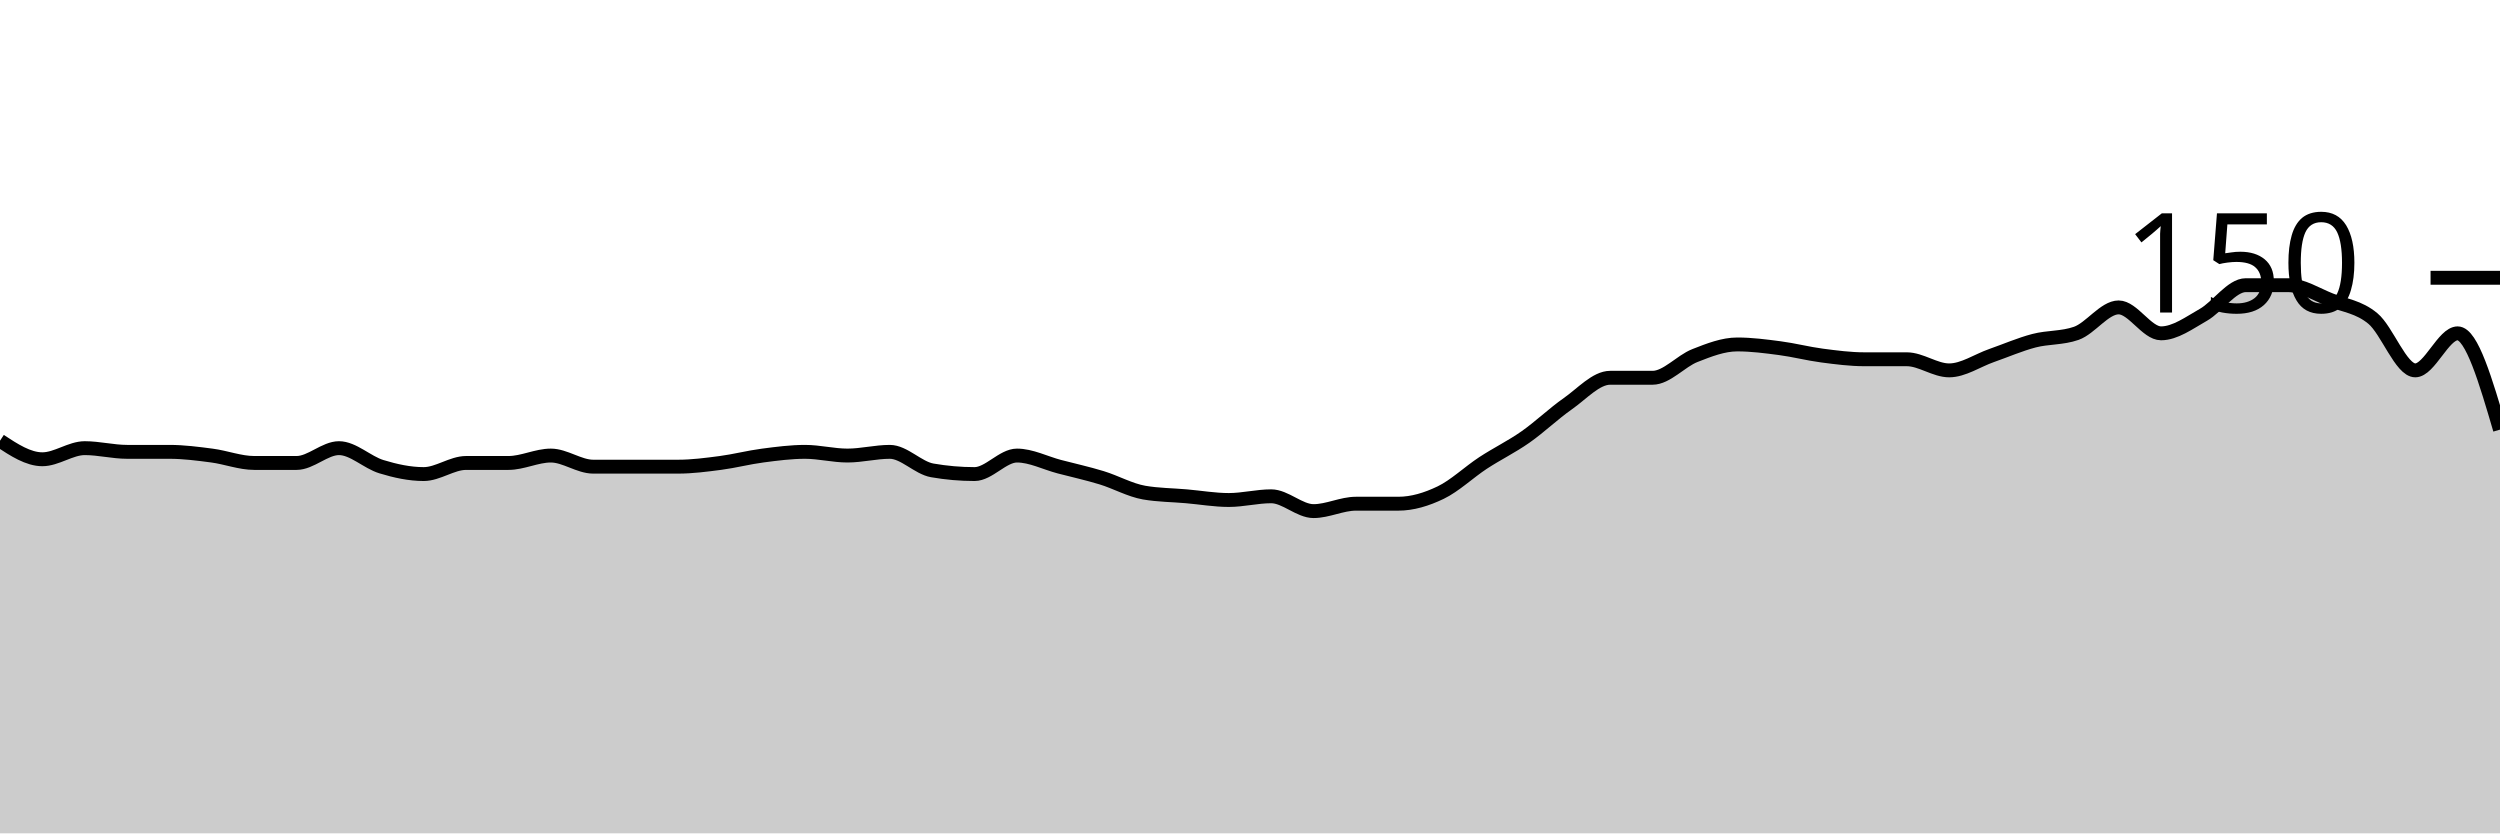
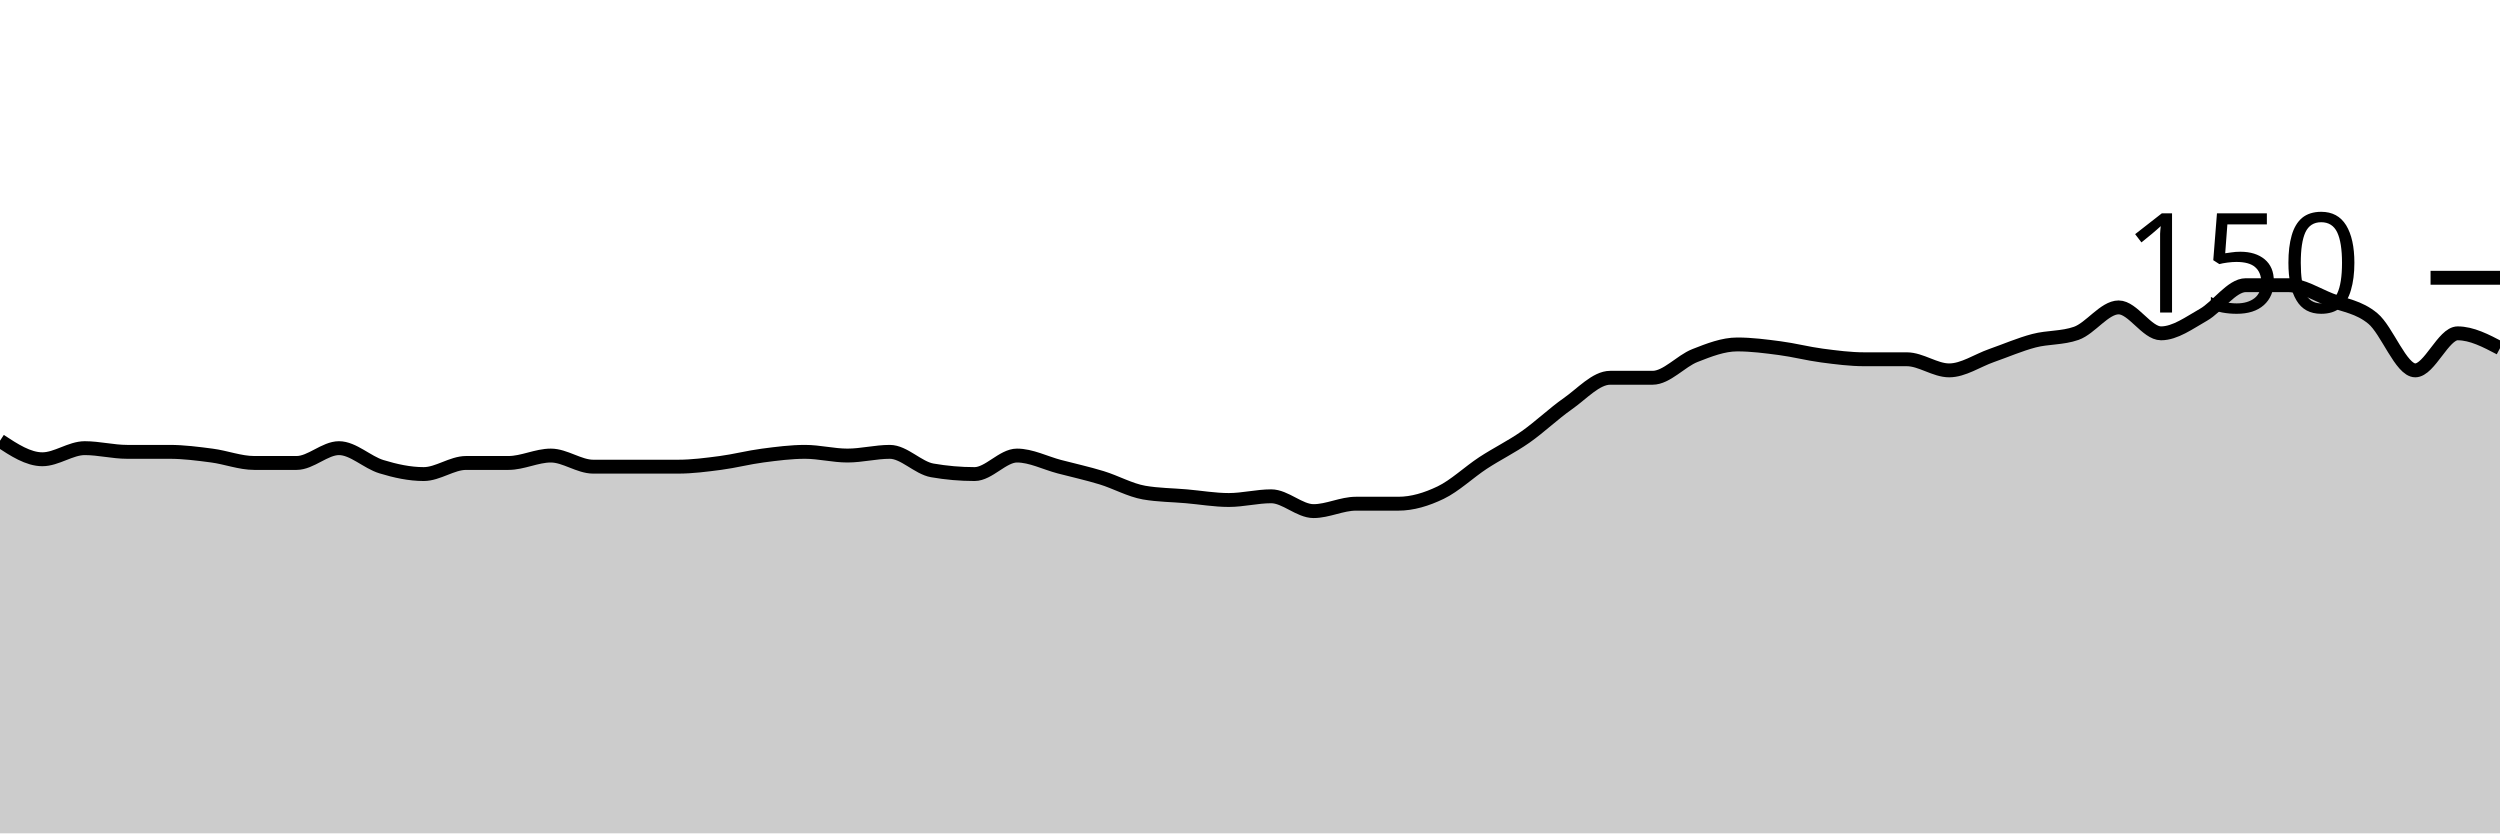
<svg xmlns="http://www.w3.org/2000/svg" viewBox="0 0 180 60">
  <g transform="translate(0,20)">
-     <path class="area" fill="rgba(0, 0, 0, 0.2)" d="M0,11.733C1.017,12.4,2.034,13.067,3.051,13.067C4.068,13.067,5.085,12.267,6.102,12.267C7.119,12.267,8.136,12.533,9.153,12.533C10.169,12.533,11.186,12.533,12.203,12.533C13.22,12.533,14.237,12.667,15.254,12.8C16.271,12.933,17.288,13.333,18.305,13.333C19.322,13.333,20.339,13.333,21.356,13.333C22.373,13.333,23.39,12.267,24.407,12.267C25.424,12.267,26.441,13.289,27.458,13.6C28.475,13.911,29.492,14.133,30.508,14.133C31.525,14.133,32.542,13.333,33.559,13.333C34.576,13.333,35.593,13.333,36.61,13.333C37.627,13.333,38.644,12.8,39.661,12.8C40.678,12.8,41.695,13.6,42.712,13.6C43.729,13.6,44.746,13.6,45.763,13.6C46.78,13.6,47.797,13.6,48.814,13.6C49.831,13.6,50.847,13.467,51.864,13.333C52.881,13.2,53.898,12.933,54.915,12.8C55.932,12.667,56.949,12.533,57.966,12.533C58.983,12.533,60,12.8,61.017,12.8C62.034,12.8,63.051,12.533,64.068,12.533C65.085,12.533,66.102,13.689,67.119,13.867C68.136,14.044,69.153,14.133,70.169,14.133C71.186,14.133,72.203,12.8,73.22,12.8C74.237,12.8,75.254,13.333,76.271,13.6C77.288,13.867,78.305,14.089,79.322,14.4C80.339,14.711,81.356,15.289,82.373,15.467C83.39,15.644,84.407,15.644,85.424,15.733C86.441,15.822,87.458,16,88.475,16C89.492,16,90.508,15.733,91.525,15.733C92.542,15.733,93.559,16.8,94.576,16.8C95.593,16.8,96.61,16.267,97.627,16.267C98.644,16.267,99.661,16.267,100.678,16.267C101.695,16.267,102.712,15.956,103.729,15.467C104.746,14.978,105.763,14,106.78,13.333C107.797,12.667,108.814,12.178,109.831,11.467C110.847,10.756,111.864,9.778,112.881,9.067C113.898,8.356,114.915,7.2,115.932,7.2C116.949,7.2,117.966,7.2,118.983,7.2C120,7.2,121.017,6,122.034,5.6C123.051,5.2,124.068,4.8,125.085,4.8C126.102,4.8,127.119,4.933,128.136,5.067C129.153,5.2,130.169,5.467,131.186,5.6C132.203,5.733,133.22,5.867,134.237,5.867C135.254,5.867,136.271,5.867,137.288,5.867C138.305,5.867,139.322,6.667,140.339,6.667C141.356,6.667,142.373,5.956,143.39,5.6C144.407,5.244,145.424,4.8,146.441,4.533C147.458,4.267,148.475,4.356,149.492,4C150.508,3.644,151.525,2.133,152.542,2.133C153.559,2.133,154.576,4,155.593,4C156.61,4,157.627,3.244,158.644,2.667C159.661,2.089,160.678,0.533,161.695,0.533C162.712,0.533,163.729,0.533,164.746,0.533C165.763,0.533,166.78,1.2,167.797,1.6C168.814,2,169.831,2.089,170.847,2.933C171.864,3.778,172.881,6.667,173.898,6.667C174.915,6.667,175.932,4,176.949,4C177.966,4,178.983,7.467,180,10.933L180,40C178.983,40,177.966,40,176.949,40C175.932,40,174.915,40,173.898,40C172.881,40,171.864,40,170.847,40C169.831,40,168.814,40,167.797,40C166.78,40,165.763,40,164.746,40C163.729,40,162.712,40,161.695,40C160.678,40,159.661,40,158.644,40C157.627,40,156.61,40,155.593,40C154.576,40,153.559,40,152.542,40C151.525,40,150.508,40,149.492,40C148.475,40,147.458,40,146.441,40C145.424,40,144.407,40,143.39,40C142.373,40,141.356,40,140.339,40C139.322,40,138.305,40,137.288,40C136.271,40,135.254,40,134.237,40C133.22,40,132.203,40,131.186,40C130.169,40,129.153,40,128.136,40C127.119,40,126.102,40,125.085,40C124.068,40,123.051,40,122.034,40C121.017,40,120,40,118.983,40C117.966,40,116.949,40,115.932,40C114.915,40,113.898,40,112.881,40C111.864,40,110.847,40,109.831,40C108.814,40,107.797,40,106.78,40C105.763,40,104.746,40,103.729,40C102.712,40,101.695,40,100.678,40C99.661,40,98.644,40,97.627,40C96.61,40,95.593,40,94.576,40C93.559,40,92.542,40,91.525,40C90.508,40,89.492,40,88.475,40C87.458,40,86.441,40,85.424,40C84.407,40,83.39,40,82.373,40C81.356,40,80.339,40,79.322,40C78.305,40,77.288,40,76.271,40C75.254,40,74.237,40,73.22,40C72.203,40,71.186,40,70.169,40C69.153,40,68.136,40,67.119,40C66.102,40,65.085,40,64.068,40C63.051,40,62.034,40,61.017,40C60,40,58.983,40,57.966,40C56.949,40,55.932,40,54.915,40C53.898,40,52.881,40,51.864,40C50.847,40,49.831,40,48.814,40C47.797,40,46.78,40,45.763,40C44.746,40,43.729,40,42.712,40C41.695,40,40.678,40,39.661,40C38.644,40,37.627,40,36.61,40C35.593,40,34.576,40,33.559,40C32.542,40,31.525,40,30.508,40C29.492,40,28.475,40,27.458,40C26.441,40,25.424,40,24.407,40C23.39,40,22.373,40,21.356,40C20.339,40,19.322,40,18.305,40C17.288,40,16.271,40,15.254,40C14.237,40,13.22,40,12.203,40C11.186,40,10.169,40,9.153,40C8.136,40,7.119,40,6.102,40C5.085,40,4.068,40,3.051,40C2.034,40,1.017,40,0,40Z" />
-     <path class="line" stroke="black" fill="none" d="M0,11.733C1.017,12.4,2.034,13.067,3.051,13.067C4.068,13.067,5.085,12.267,6.102,12.267C7.119,12.267,8.136,12.533,9.153,12.533C10.169,12.533,11.186,12.533,12.203,12.533C13.22,12.533,14.237,12.667,15.254,12.8C16.271,12.933,17.288,13.333,18.305,13.333C19.322,13.333,20.339,13.333,21.356,13.333C22.373,13.333,23.39,12.267,24.407,12.267C25.424,12.267,26.441,13.289,27.458,13.6C28.475,13.911,29.492,14.133,30.508,14.133C31.525,14.133,32.542,13.333,33.559,13.333C34.576,13.333,35.593,13.333,36.61,13.333C37.627,13.333,38.644,12.8,39.661,12.8C40.678,12.8,41.695,13.6,42.712,13.6C43.729,13.6,44.746,13.6,45.763,13.6C46.78,13.6,47.797,13.6,48.814,13.6C49.831,13.6,50.847,13.467,51.864,13.333C52.881,13.2,53.898,12.933,54.915,12.8C55.932,12.667,56.949,12.533,57.966,12.533C58.983,12.533,60,12.8,61.017,12.8C62.034,12.8,63.051,12.533,64.068,12.533C65.085,12.533,66.102,13.689,67.119,13.867C68.136,14.044,69.153,14.133,70.169,14.133C71.186,14.133,72.203,12.8,73.22,12.8C74.237,12.8,75.254,13.333,76.271,13.6C77.288,13.867,78.305,14.089,79.322,14.4C80.339,14.711,81.356,15.289,82.373,15.467C83.39,15.644,84.407,15.644,85.424,15.733C86.441,15.822,87.458,16,88.475,16C89.492,16,90.508,15.733,91.525,15.733C92.542,15.733,93.559,16.8,94.576,16.8C95.593,16.8,96.61,16.267,97.627,16.267C98.644,16.267,99.661,16.267,100.678,16.267C101.695,16.267,102.712,15.956,103.729,15.467C104.746,14.978,105.763,14,106.78,13.333C107.797,12.667,108.814,12.178,109.831,11.467C110.847,10.756,111.864,9.778,112.881,9.067C113.898,8.356,114.915,7.2,115.932,7.2C116.949,7.2,117.966,7.2,118.983,7.2C120,7.2,121.017,6,122.034,5.6C123.051,5.2,124.068,4.8,125.085,4.8C126.102,4.8,127.119,4.933,128.136,5.067C129.153,5.2,130.169,5.467,131.186,5.6C132.203,5.733,133.22,5.867,134.237,5.867C135.254,5.867,136.271,5.867,137.288,5.867C138.305,5.867,139.322,6.667,140.339,6.667C141.356,6.667,142.373,5.956,143.39,5.6C144.407,5.244,145.424,4.8,146.441,4.533C147.458,4.267,148.475,4.356,149.492,4C150.508,3.644,151.525,2.133,152.542,2.133C153.559,2.133,154.576,4,155.593,4C156.61,4,157.627,3.244,158.644,2.667C159.661,2.089,160.678,0.533,161.695,0.533C162.712,0.533,163.729,0.533,164.746,0.533C165.763,0.533,166.78,1.2,167.797,1.6C168.814,2,169.831,2.089,170.847,2.933C171.864,3.778,172.881,6.667,173.898,6.667C174.915,6.667,175.932,4,176.949,4C177.966,4,178.983,7.467,180,10.933" />
+     <path class="area" fill="rgba(0, 0, 0, 0.2)" d="M0,11.733C1.017,12.4,2.034,13.067,3.051,13.067C4.068,13.067,5.085,12.267,6.102,12.267C7.119,12.267,8.136,12.533,9.153,12.533C10.169,12.533,11.186,12.533,12.203,12.533C13.22,12.533,14.237,12.667,15.254,12.8C16.271,12.933,17.288,13.333,18.305,13.333C19.322,13.333,20.339,13.333,21.356,13.333C22.373,13.333,23.39,12.267,24.407,12.267C25.424,12.267,26.441,13.289,27.458,13.6C28.475,13.911,29.492,14.133,30.508,14.133C31.525,14.133,32.542,13.333,33.559,13.333C34.576,13.333,35.593,13.333,36.61,13.333C37.627,13.333,38.644,12.8,39.661,12.8C40.678,12.8,41.695,13.6,42.712,13.6C43.729,13.6,44.746,13.6,45.763,13.6C46.78,13.6,47.797,13.6,48.814,13.6C49.831,13.6,50.847,13.467,51.864,13.333C52.881,13.2,53.898,12.933,54.915,12.8C55.932,12.667,56.949,12.533,57.966,12.533C58.983,12.533,60,12.8,61.017,12.8C62.034,12.8,63.051,12.533,64.068,12.533C65.085,12.533,66.102,13.689,67.119,13.867C68.136,14.044,69.153,14.133,70.169,14.133C71.186,14.133,72.203,12.8,73.22,12.8C74.237,12.8,75.254,13.333,76.271,13.6C77.288,13.867,78.305,14.089,79.322,14.4C80.339,14.711,81.356,15.289,82.373,15.467C83.39,15.644,84.407,15.644,85.424,15.733C86.441,15.822,87.458,16,88.475,16C89.492,16,90.508,15.733,91.525,15.733C92.542,15.733,93.559,16.8,94.576,16.8C95.593,16.8,96.61,16.267,97.627,16.267C98.644,16.267,99.661,16.267,100.678,16.267C101.695,16.267,102.712,15.956,103.729,15.467C104.746,14.978,105.763,14,106.78,13.333C107.797,12.667,108.814,12.178,109.831,11.467C110.847,10.756,111.864,9.778,112.881,9.067C113.898,8.356,114.915,7.2,115.932,7.2C116.949,7.2,117.966,7.2,118.983,7.2C120,7.2,121.017,6,122.034,5.6C123.051,5.2,124.068,4.8,125.085,4.8C126.102,4.8,127.119,4.933,128.136,5.067C129.153,5.2,130.169,5.467,131.186,5.6C132.203,5.733,133.22,5.867,134.237,5.867C135.254,5.867,136.271,5.867,137.288,5.867C138.305,5.867,139.322,6.667,140.339,6.667C141.356,6.667,142.373,5.956,143.39,5.6C144.407,5.244,145.424,4.8,146.441,4.533C147.458,4.267,148.475,4.356,149.492,4C150.508,3.644,151.525,2.133,152.542,2.133C153.559,2.133,154.576,4,155.593,4C156.61,4,157.627,3.244,158.644,2.667C159.661,2.089,160.678,0.533,161.695,0.533C162.712,0.533,163.729,0.533,164.746,0.533C165.763,0.533,166.78,1.2,167.797,1.6C168.814,2,169.831,2.089,170.847,2.933C171.864,3.778,172.881,6.667,173.898,6.667C174.915,6.667,175.932,4,176.949,4C177.966,4,178.983,4.533,180,5.067L180,40C178.983,40,177.966,40,176.949,40C175.932,40,174.915,40,173.898,40C172.881,40,171.864,40,170.847,40C169.831,40,168.814,40,167.797,40C166.78,40,165.763,40,164.746,40C163.729,40,162.712,40,161.695,40C160.678,40,159.661,40,158.644,40C157.627,40,156.61,40,155.593,40C154.576,40,153.559,40,152.542,40C151.525,40,150.508,40,149.492,40C148.475,40,147.458,40,146.441,40C145.424,40,144.407,40,143.39,40C142.373,40,141.356,40,140.339,40C139.322,40,138.305,40,137.288,40C136.271,40,135.254,40,134.237,40C133.22,40,132.203,40,131.186,40C130.169,40,129.153,40,128.136,40C127.119,40,126.102,40,125.085,40C124.068,40,123.051,40,122.034,40C121.017,40,120,40,118.983,40C117.966,40,116.949,40,115.932,40C114.915,40,113.898,40,112.881,40C111.864,40,110.847,40,109.831,40C108.814,40,107.797,40,106.78,40C105.763,40,104.746,40,103.729,40C102.712,40,101.695,40,100.678,40C99.661,40,98.644,40,97.627,40C96.61,40,95.593,40,94.576,40C93.559,40,92.542,40,91.525,40C90.508,40,89.492,40,88.475,40C87.458,40,86.441,40,85.424,40C84.407,40,83.39,40,82.373,40C81.356,40,80.339,40,79.322,40C78.305,40,77.288,40,76.271,40C75.254,40,74.237,40,73.22,40C72.203,40,71.186,40,70.169,40C69.153,40,68.136,40,67.119,40C66.102,40,65.085,40,64.068,40C63.051,40,62.034,40,61.017,40C60,40,58.983,40,57.966,40C56.949,40,55.932,40,54.915,40C53.898,40,52.881,40,51.864,40C50.847,40,49.831,40,48.814,40C47.797,40,46.78,40,45.763,40C44.746,40,43.729,40,42.712,40C41.695,40,40.678,40,39.661,40C38.644,40,37.627,40,36.61,40C35.593,40,34.576,40,33.559,40C32.542,40,31.525,40,30.508,40C29.492,40,28.475,40,27.458,40C26.441,40,25.424,40,24.407,40C23.39,40,22.373,40,21.356,40C20.339,40,19.322,40,18.305,40C17.288,40,16.271,40,15.254,40C14.237,40,13.22,40,12.203,40C11.186,40,10.169,40,9.153,40C8.136,40,7.119,40,6.102,40C5.085,40,4.068,40,3.051,40C2.034,40,1.017,40,0,40Z" />
+     <path class="line" stroke="black" fill="none" d="M0,11.733C1.017,12.4,2.034,13.067,3.051,13.067C4.068,13.067,5.085,12.267,6.102,12.267C7.119,12.267,8.136,12.533,9.153,12.533C10.169,12.533,11.186,12.533,12.203,12.533C13.22,12.533,14.237,12.667,15.254,12.8C16.271,12.933,17.288,13.333,18.305,13.333C19.322,13.333,20.339,13.333,21.356,13.333C22.373,13.333,23.39,12.267,24.407,12.267C25.424,12.267,26.441,13.289,27.458,13.6C28.475,13.911,29.492,14.133,30.508,14.133C31.525,14.133,32.542,13.333,33.559,13.333C34.576,13.333,35.593,13.333,36.61,13.333C37.627,13.333,38.644,12.8,39.661,12.8C40.678,12.8,41.695,13.6,42.712,13.6C43.729,13.6,44.746,13.6,45.763,13.6C46.78,13.6,47.797,13.6,48.814,13.6C49.831,13.6,50.847,13.467,51.864,13.333C52.881,13.2,53.898,12.933,54.915,12.8C55.932,12.667,56.949,12.533,57.966,12.533C58.983,12.533,60,12.8,61.017,12.8C62.034,12.8,63.051,12.533,64.068,12.533C65.085,12.533,66.102,13.689,67.119,13.867C68.136,14.044,69.153,14.133,70.169,14.133C71.186,14.133,72.203,12.8,73.22,12.8C74.237,12.8,75.254,13.333,76.271,13.6C77.288,13.867,78.305,14.089,79.322,14.4C80.339,14.711,81.356,15.289,82.373,15.467C83.39,15.644,84.407,15.644,85.424,15.733C86.441,15.822,87.458,16,88.475,16C89.492,16,90.508,15.733,91.525,15.733C92.542,15.733,93.559,16.8,94.576,16.8C95.593,16.8,96.61,16.267,97.627,16.267C98.644,16.267,99.661,16.267,100.678,16.267C101.695,16.267,102.712,15.956,103.729,15.467C104.746,14.978,105.763,14,106.78,13.333C107.797,12.667,108.814,12.178,109.831,11.467C110.847,10.756,111.864,9.778,112.881,9.067C113.898,8.356,114.915,7.2,115.932,7.2C116.949,7.2,117.966,7.2,118.983,7.2C120,7.2,121.017,6,122.034,5.6C123.051,5.2,124.068,4.8,125.085,4.8C126.102,4.8,127.119,4.933,128.136,5.067C129.153,5.2,130.169,5.467,131.186,5.6C132.203,5.733,133.22,5.867,134.237,5.867C135.254,5.867,136.271,5.867,137.288,5.867C138.305,5.867,139.322,6.667,140.339,6.667C141.356,6.667,142.373,5.956,143.39,5.6C144.407,5.244,145.424,4.8,146.441,4.533C147.458,4.267,148.475,4.356,149.492,4C150.508,3.644,151.525,2.133,152.542,2.133C153.559,2.133,154.576,4,155.593,4C156.61,4,157.627,3.244,158.644,2.667C159.661,2.089,160.678,0.533,161.695,0.533C162.712,0.533,163.729,0.533,164.746,0.533C165.763,0.533,166.78,1.2,167.797,1.6C168.814,2,169.831,2.089,170.847,2.933C171.864,3.778,172.881,6.667,173.898,6.667C174.915,6.667,175.932,4,176.949,4C177.966,4,178.983,4.533,180,5.067" />
    <path class="axis-ceiling" stroke-width="1" stroke="black" fill="none" d="M175,0L180,0" />
    <text class="axis-ceiling-label" font-family="sans-serif" text-anchor="end" font-size="10px" x="170" y="2.5">150</text>
  </g>
</svg>
